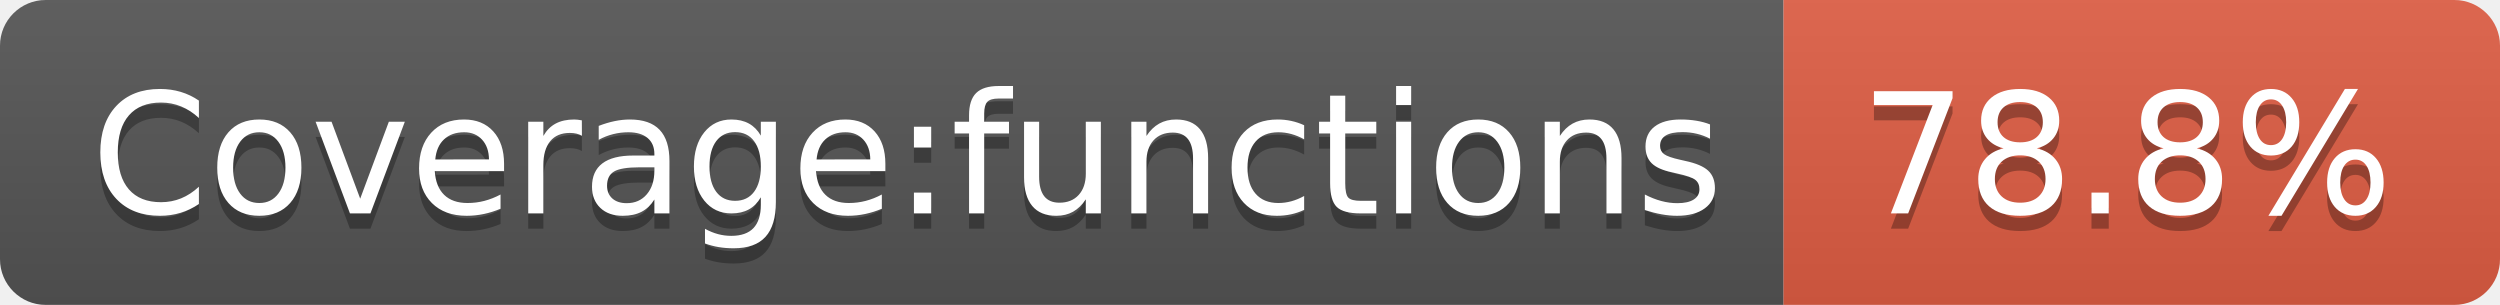
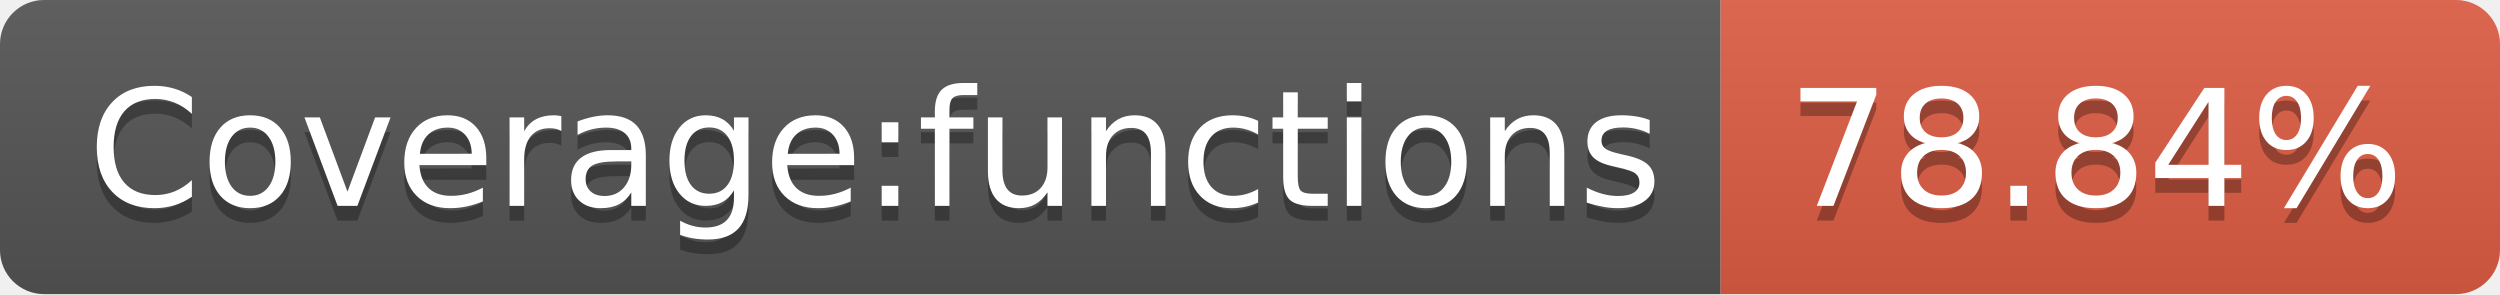
- <svg xmlns="http://www.w3.org/2000/svg" width="164" height="20">
+ <svg xmlns="http://www.w3.org/2000/svg" width="170" height="20">
  <linearGradient id="s" x2="0" y2="100%">
    <stop offset="0" stop-color="#bbb" stop-opacity=".1" />
    <stop offset="1" stop-opacity=".1" />
  </linearGradient>
  <clipPath id="r">
-     <rect width="164" height="20" rx="3" fill="#fff" />
+     <rect width="170" height="20" rx="3" fill="#fff" />
  </clipPath>
  <g clip-path="url(#r)">
    <rect width="117" height="20" fill="#555" />
-     <rect x="117" width="47" height="20" fill="#e05d44" />
-     <rect width="164" height="20" fill="url(#s)" />
+     <rect x="117" width="53" height="20" fill="#e05d44" />
+     <rect width="170" height="20" fill="url(#s)" />
  </g>
  <g fill="#fff" text-anchor="middle" font-family="Verdana,Geneva,DejaVu Sans,sans-serif" text-rendering="geometricPrecision" font-size="110">
    <text x="595" y="150" fill="#010101" fill-opacity=".3" transform="scale(.1)" textLength="1070">Coverage:functions</text>
    <text x="595" y="140" transform="scale(.1)" textLength="1070">Coverage:functions</text>
-     <text x="1395" y="150" fill="#010101" fill-opacity=".3" transform="scale(.1)" textLength="370">78.8%</text>
-     <text x="1395" y="140" transform="scale(.1)" textLength="370">78.8%</text>
+     <text x="1425" y="150" fill="#010101" fill-opacity=".3" transform="scale(.1)" textLength="430">78.84%</text>
+     <text x="1425" y="140" transform="scale(.1)" textLength="430">78.84%</text>
  </g>
</svg>
